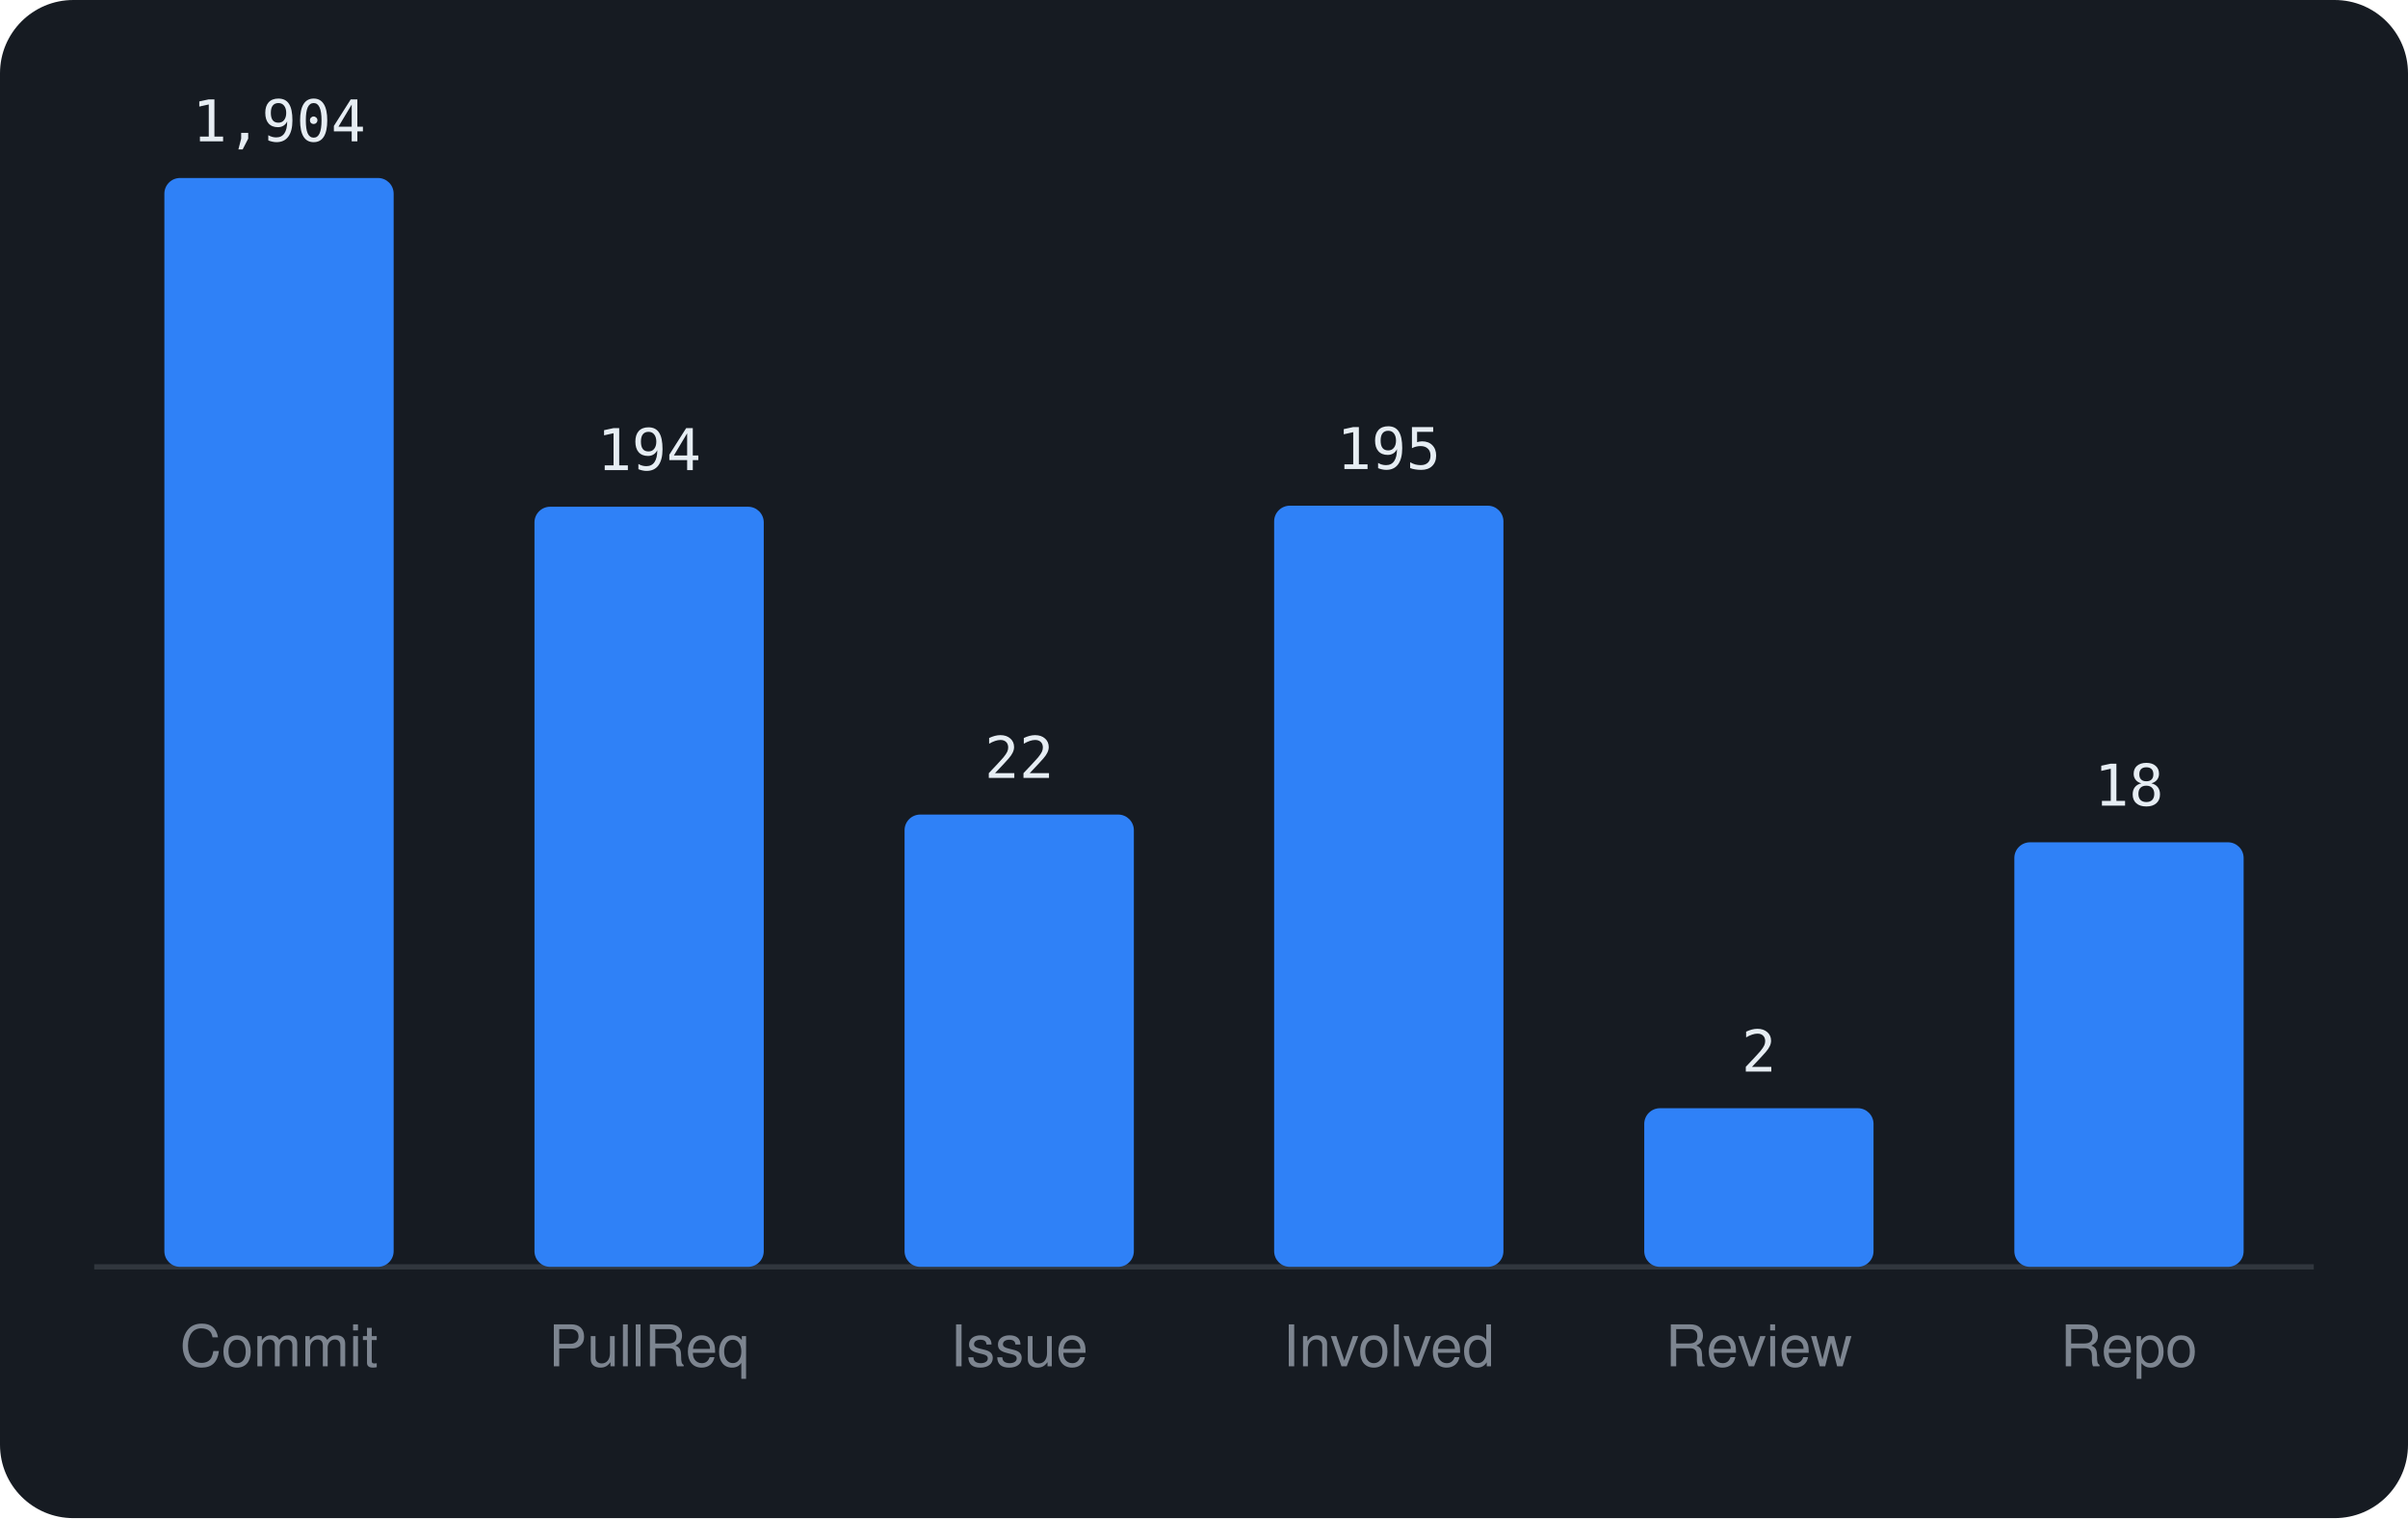
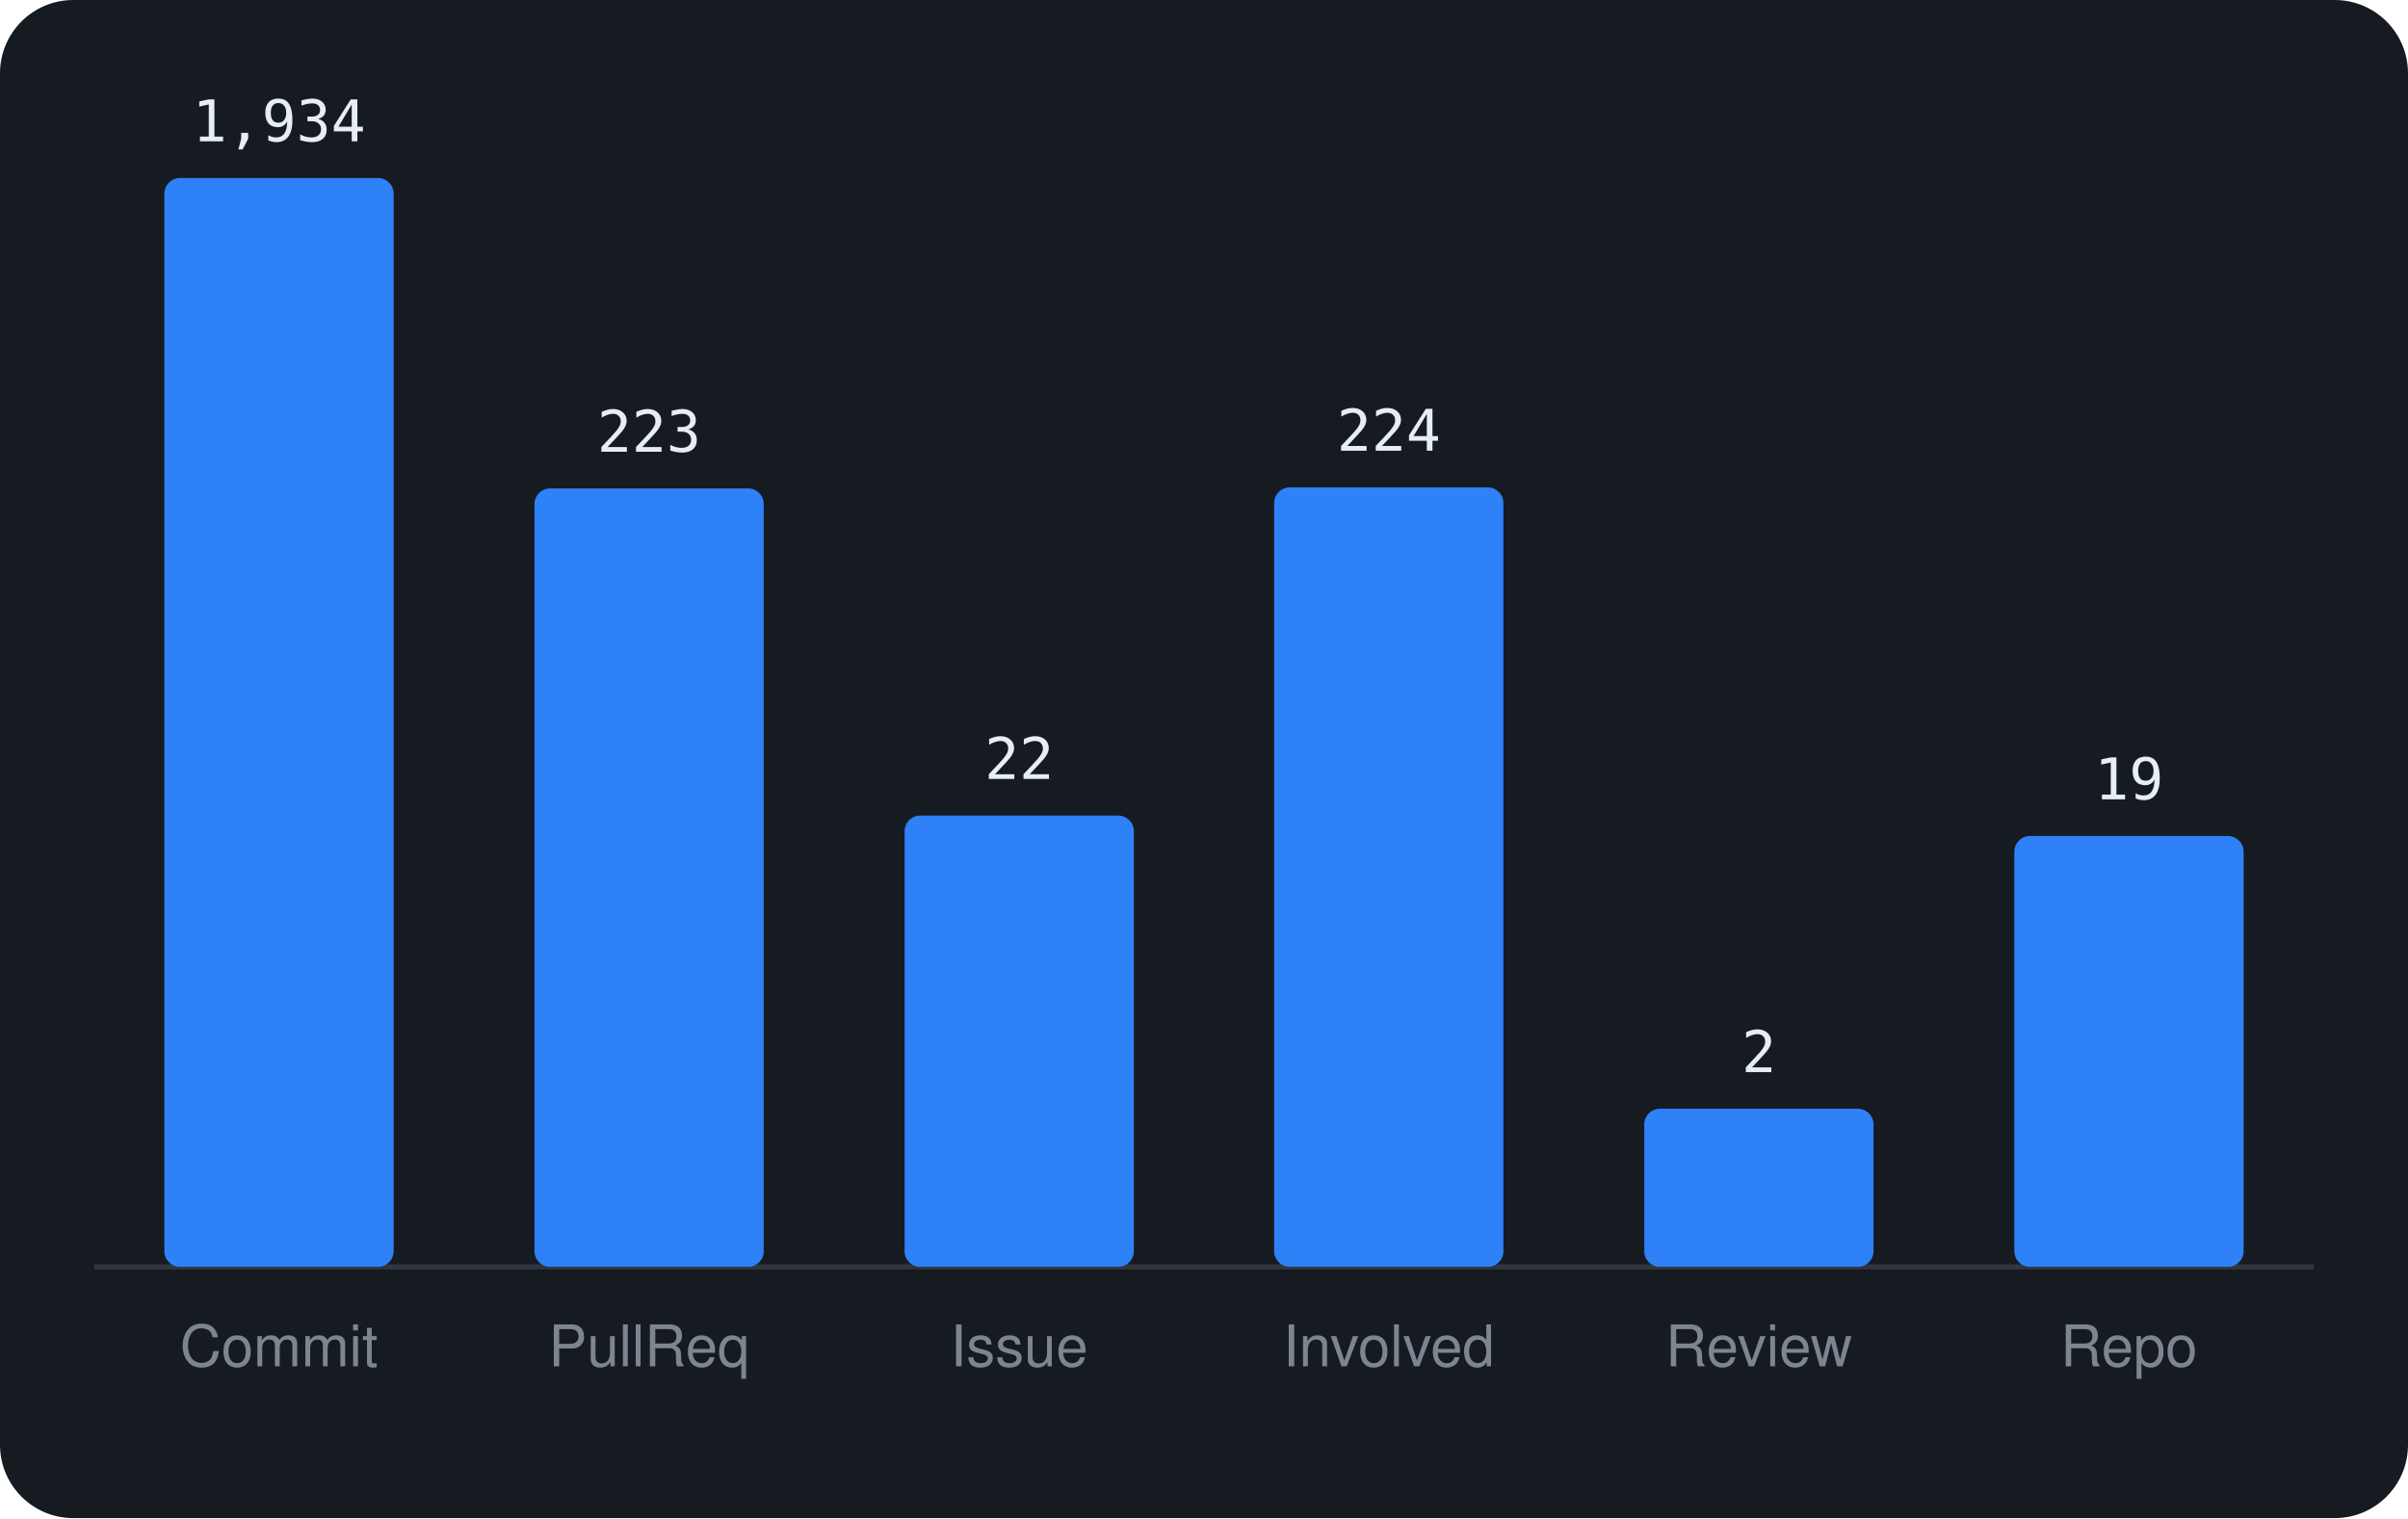
<svg xmlns="http://www.w3.org/2000/svg" viewBox="0 0 460 290" width="460" height="290" font-family="-apple-system,BlinkMacSystemFont,'Segoe UI',Helvetica,Arial,sans-serif">
  <rect width="460" height="290" rx="14" fill="#161b22" />
  <line x1="18" y1="242" x2="442" y2="242" stroke="#30363d" />
  <rect x="31.4" y="34.0" width="43.8" height="208.0" rx="3" fill="#2f81f7" />
-   <text x="53.3" y="27.0" text-anchor="middle" font-size="11" font-family="monospace" fill="#e6edf3">1,904</text>
+   <text x="53.3" y="27.0" text-anchor="middle" font-size="11" font-family="monospace" fill="#e6edf3">1,934</text>
  <text x="53.3" y="261" text-anchor="middle" font-size="11" fill="#7d8590">Commit</text>
-   <rect x="102.1" y="96.8" width="43.8" height="145.2" rx="3" fill="#2f81f7" />
-   <text x="124.0" y="89.8" text-anchor="middle" font-size="11" font-family="monospace" fill="#e6edf3">194</text>
+   <rect x="102.1" y="93.3" width="43.8" height="148.7" rx="3" fill="#2f81f7" />
+   <text x="124.0" y="86.3" text-anchor="middle" font-size="11" font-family="monospace" fill="#e6edf3">223</text>
  <text x="124.0" y="261" text-anchor="middle" font-size="11" fill="#7d8590">PullReq</text>
-   <rect x="172.8" y="155.6" width="43.8" height="86.4" rx="3" fill="#2f81f7" />
-   <text x="194.7" y="148.6" text-anchor="middle" font-size="11" font-family="monospace" fill="#e6edf3">22</text>
+   <rect x="172.8" y="155.8" width="43.8" height="86.2" rx="3" fill="#2f81f7" />
+   <text x="194.7" y="148.8" text-anchor="middle" font-size="11" font-family="monospace" fill="#e6edf3">22</text>
  <text x="194.7" y="261" text-anchor="middle" font-size="11" fill="#7d8590">Issue</text>
-   <rect x="243.4" y="96.6" width="43.8" height="145.4" rx="3" fill="#2f81f7" />
-   <text x="265.3" y="89.6" text-anchor="middle" font-size="11" font-family="monospace" fill="#e6edf3">195</text>
+   <rect x="243.4" y="93.1" width="43.8" height="148.9" rx="3" fill="#2f81f7" />
+   <text x="265.3" y="86.1" text-anchor="middle" font-size="11" font-family="monospace" fill="#e6edf3">224</text>
  <text x="265.3" y="261" text-anchor="middle" font-size="11" fill="#7d8590">Involved</text>
-   <rect x="314.1" y="211.7" width="43.8" height="30.3" rx="3" fill="#2f81f7" />
-   <text x="336.0" y="204.7" text-anchor="middle" font-size="11" font-family="monospace" fill="#e6edf3">2</text>
+   <rect x="314.1" y="211.8" width="43.8" height="30.2" rx="3" fill="#2f81f7" />
+   <text x="336.0" y="204.8" text-anchor="middle" font-size="11" font-family="monospace" fill="#e6edf3">2</text>
  <text x="336.0" y="261" text-anchor="middle" font-size="11" fill="#7d8590">Review</text>
-   <rect x="384.8" y="160.9" width="43.8" height="81.1" rx="3" fill="#2f81f7" />
-   <text x="406.7" y="153.9" text-anchor="middle" font-size="11" font-family="monospace" fill="#e6edf3">18</text>
+   <rect x="384.8" y="159.7" width="43.8" height="82.3" rx="3" fill="#2f81f7" />
+   <text x="406.7" y="152.7" text-anchor="middle" font-size="11" font-family="monospace" fill="#e6edf3">19</text>
  <text x="406.7" y="261" text-anchor="middle" font-size="11" fill="#7d8590">Repo</text>
</svg>
